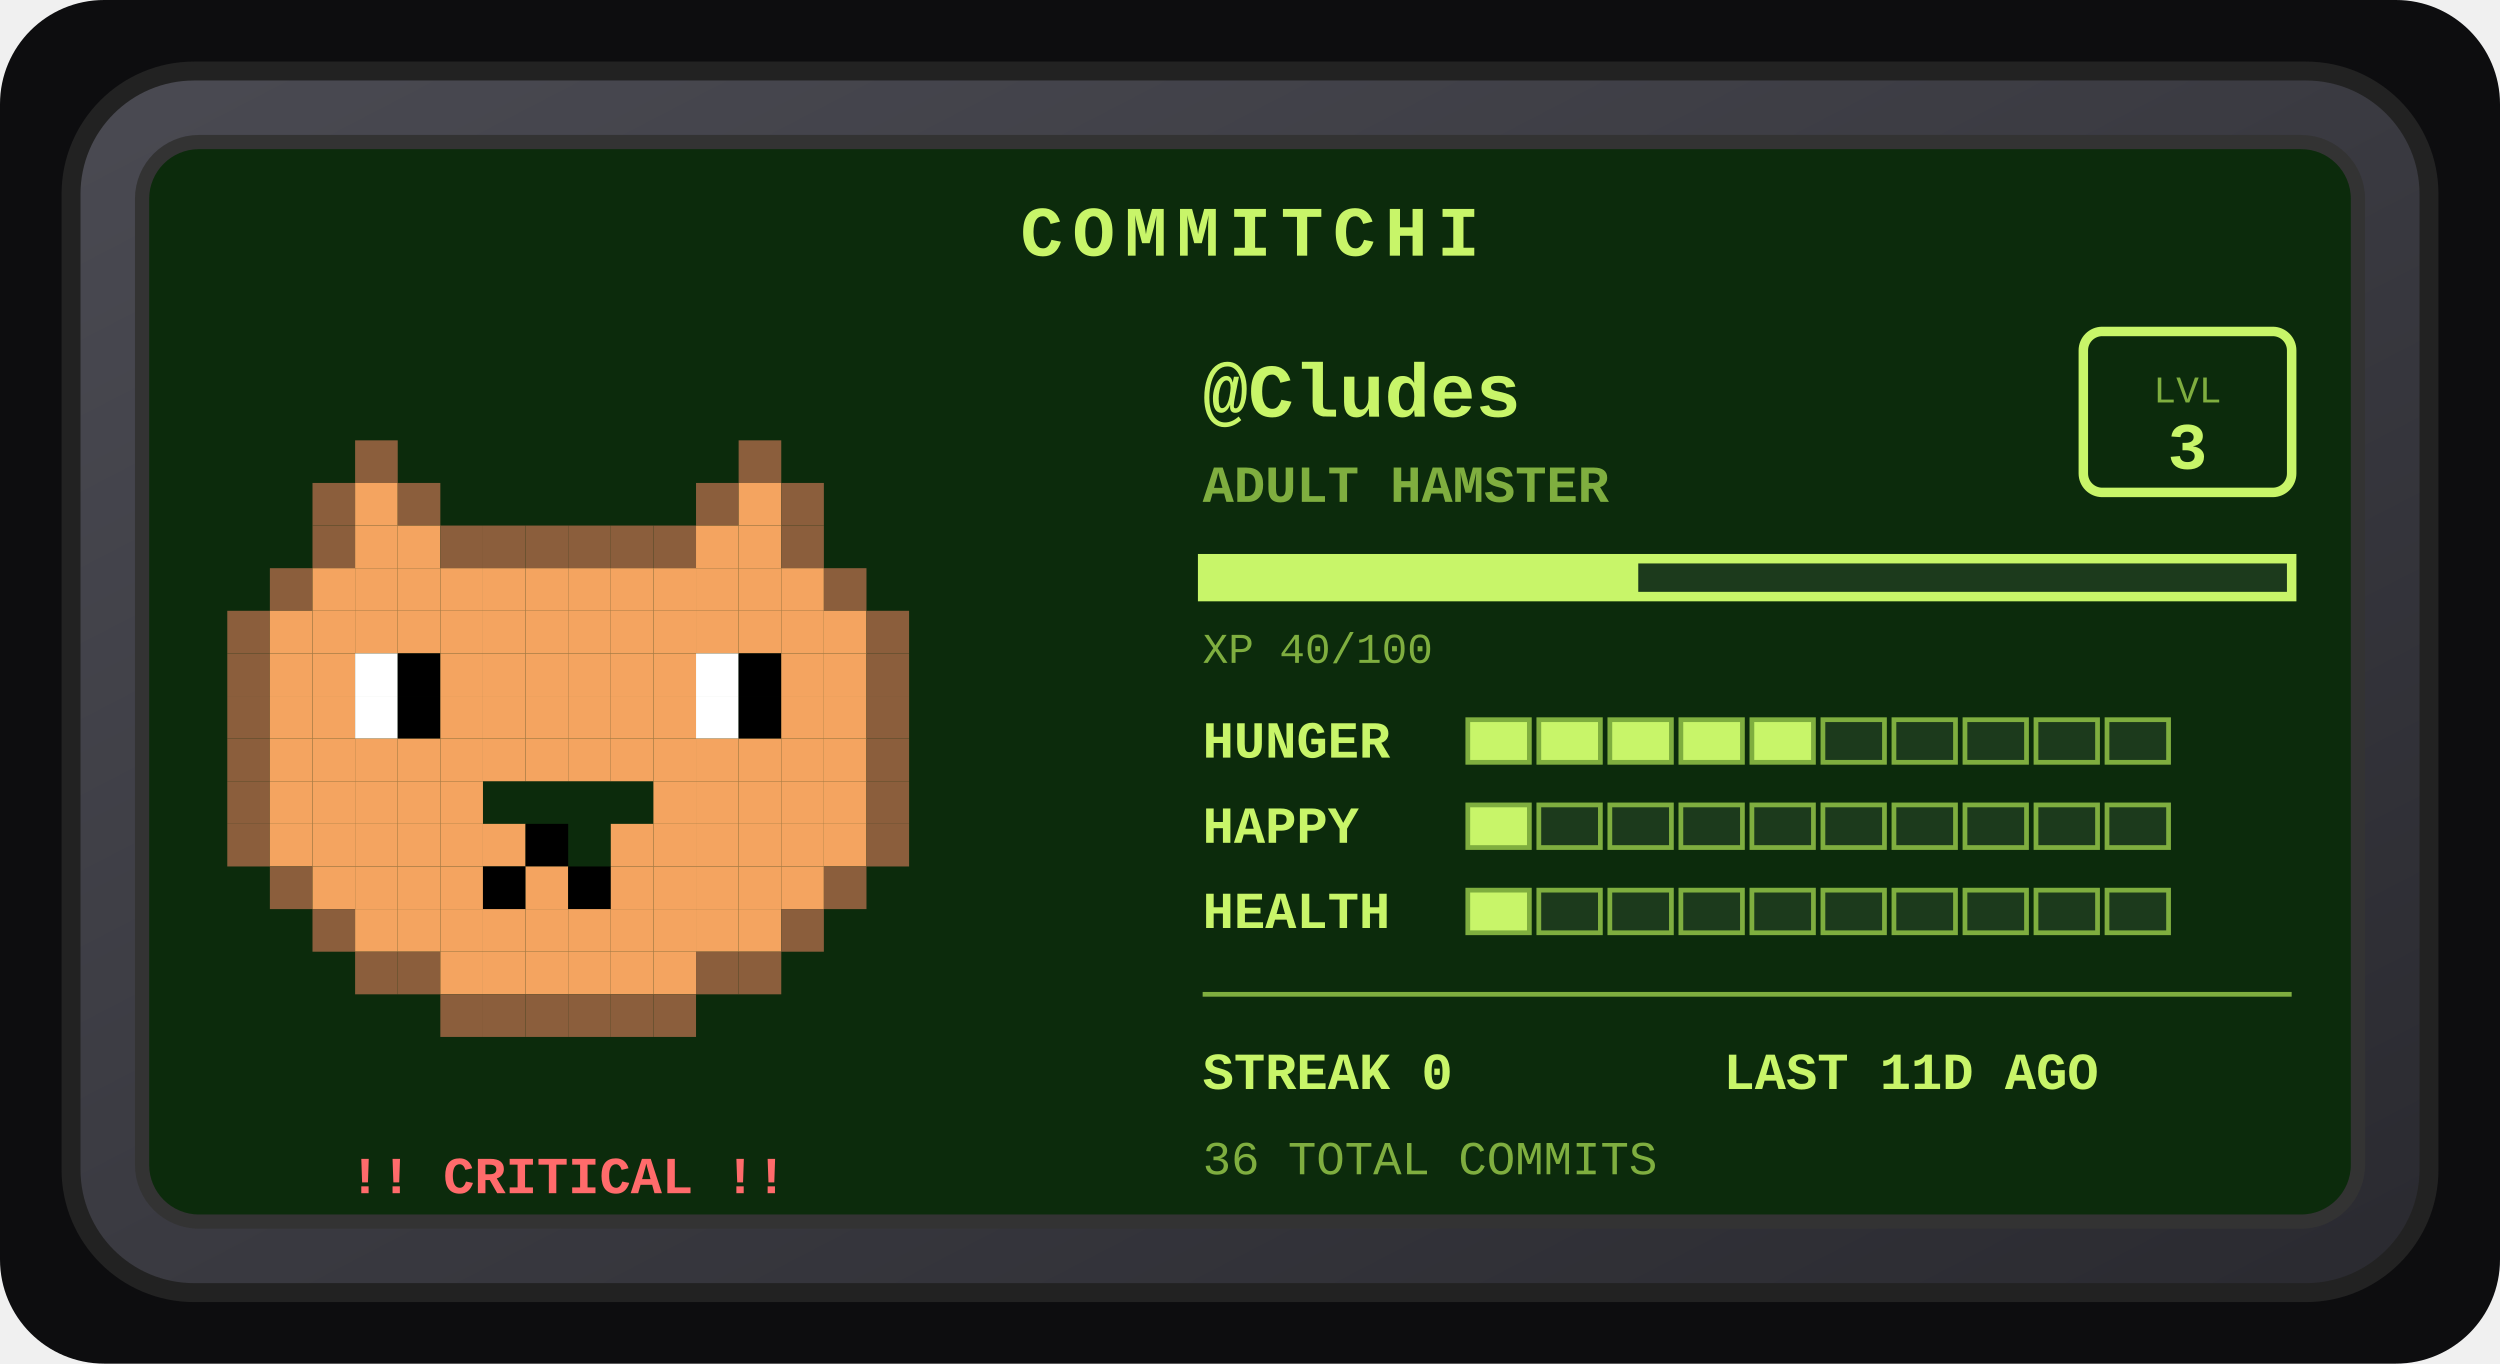
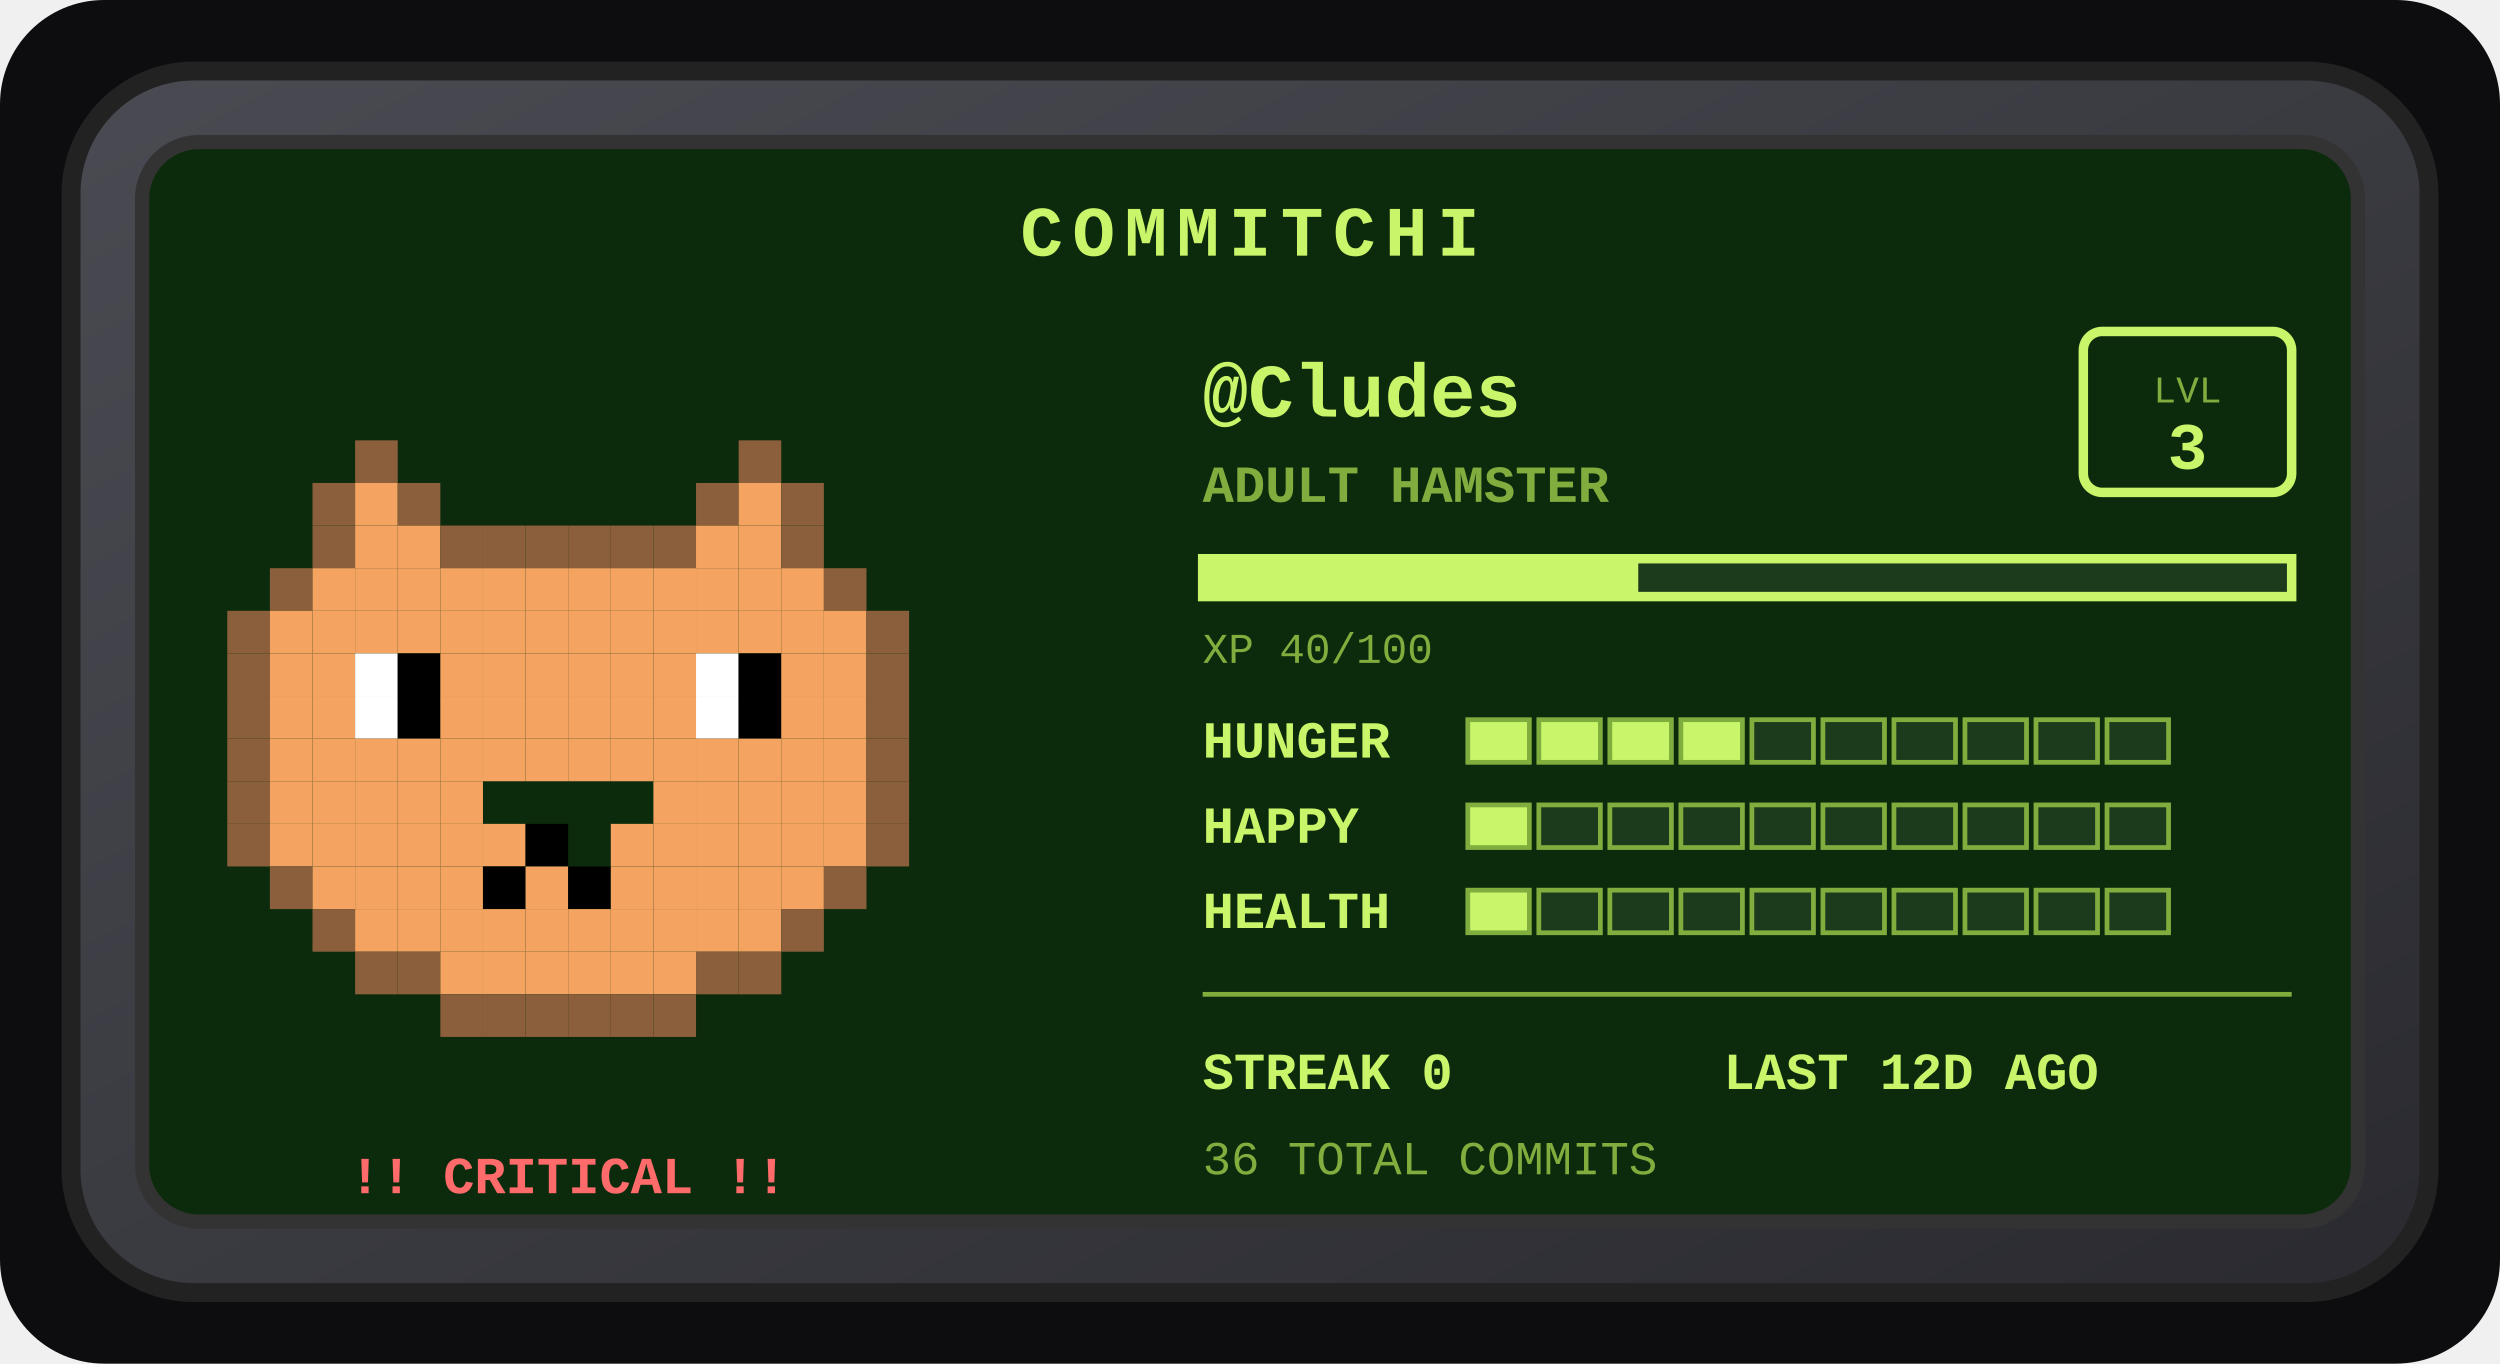
<svg xmlns="http://www.w3.org/2000/svg" width="528" height="288" viewBox="0 0 528 288" role="img" aria-label="Commitchi pet for Cludes">
  <defs>
    <linearGradient id="shell" x1="0" y1="0" x2="1" y2="1">
      <stop offset="0" stop-color="#4a4a52" />
      <stop offset="1" stop-color="#2a2a30" />
    </linearGradient>
  </defs>
  <rect x="0" y="0" width="528" height="288" rx="22" fill="#0d0d0f" />
  <g transform="translate(14, 14)">
    <rect x="1" y="1" width="498" height="258" rx="26" fill="url(#shell)" stroke="#222" stroke-width="4" />
    <rect x="16" y="16" width="468" height="228" rx="12" fill="#0c2b0c" stroke="#333" stroke-width="3" />
    <text x="250" y="40" text-anchor="middle" font-family="'Courier New',monospace" font-size="15" font-weight="bold" letter-spacing="2" fill="#c8f569">COMMITCHI</text>
    <g>
      <rect x="61" y="79" width="9" height="9" fill="#8b5e3c" />
      <rect x="142" y="79" width="9" height="9" fill="#8b5e3c" />
      <rect x="52" y="88" width="9" height="9" fill="#8b5e3c" />
      <rect x="61" y="88" width="9" height="9" fill="#f4a460" />
      <rect x="70" y="88" width="9" height="9" fill="#8b5e3c" />
      <rect x="133" y="88" width="9" height="9" fill="#8b5e3c" />
      <rect x="142" y="88" width="9" height="9" fill="#f4a460" />
      <rect x="151" y="88" width="9" height="9" fill="#8b5e3c" />
      <rect x="52" y="97" width="9" height="9" fill="#8b5e3c" />
      <rect x="61" y="97" width="9" height="9" fill="#f4a460" />
      <rect x="70" y="97" width="9" height="9" fill="#f4a460" />
      <rect x="79" y="97" width="9" height="9" fill="#8b5e3c" />
      <rect x="88" y="97" width="9" height="9" fill="#8b5e3c" />
      <rect x="97" y="97" width="9" height="9" fill="#8b5e3c" />
      <rect x="106" y="97" width="9" height="9" fill="#8b5e3c" />
      <rect x="115" y="97" width="9" height="9" fill="#8b5e3c" />
      <rect x="124" y="97" width="9" height="9" fill="#8b5e3c" />
      <rect x="133" y="97" width="9" height="9" fill="#f4a460" />
      <rect x="142" y="97" width="9" height="9" fill="#f4a460" />
      <rect x="151" y="97" width="9" height="9" fill="#8b5e3c" />
      <rect x="43" y="106" width="9" height="9" fill="#8b5e3c" />
      <rect x="52" y="106" width="9" height="9" fill="#f4a460" />
      <rect x="61" y="106" width="9" height="9" fill="#f4a460" />
      <rect x="70" y="106" width="9" height="9" fill="#f4a460" />
      <rect x="79" y="106" width="9" height="9" fill="#f4a460" />
      <rect x="88" y="106" width="9" height="9" fill="#f4a460" />
      <rect x="97" y="106" width="9" height="9" fill="#f4a460" />
      <rect x="106" y="106" width="9" height="9" fill="#f4a460" />
      <rect x="115" y="106" width="9" height="9" fill="#f4a460" />
      <rect x="124" y="106" width="9" height="9" fill="#f4a460" />
      <rect x="133" y="106" width="9" height="9" fill="#f4a460" />
      <rect x="142" y="106" width="9" height="9" fill="#f4a460" />
      <rect x="151" y="106" width="9" height="9" fill="#f4a460" />
      <rect x="160" y="106" width="9" height="9" fill="#8b5e3c" />
      <rect x="34" y="115" width="9" height="9" fill="#8b5e3c" />
      <rect x="43" y="115" width="9" height="9" fill="#f4a460" />
      <rect x="52" y="115" width="9" height="9" fill="#f4a460" />
      <rect x="61" y="115" width="9" height="9" fill="#f4a460" />
      <rect x="70" y="115" width="9" height="9" fill="#f4a460" />
      <rect x="79" y="115" width="9" height="9" fill="#f4a460" />
      <rect x="88" y="115" width="9" height="9" fill="#f4a460" />
      <rect x="97" y="115" width="9" height="9" fill="#f4a460" />
      <rect x="106" y="115" width="9" height="9" fill="#f4a460" />
      <rect x="115" y="115" width="9" height="9" fill="#f4a460" />
      <rect x="124" y="115" width="9" height="9" fill="#f4a460" />
      <rect x="133" y="115" width="9" height="9" fill="#f4a460" />
      <rect x="142" y="115" width="9" height="9" fill="#f4a460" />
      <rect x="151" y="115" width="9" height="9" fill="#f4a460" />
      <rect x="160" y="115" width="9" height="9" fill="#f4a460" />
      <rect x="169" y="115" width="9" height="9" fill="#8b5e3c" />
      <rect x="34" y="124" width="9" height="9" fill="#8b5e3c" />
      <rect x="43" y="124" width="9" height="9" fill="#f4a460" />
      <rect x="52" y="124" width="9" height="9" fill="#f4a460" />
      <rect x="61" y="124" width="9" height="9" fill="#ffffff" />
      <rect x="70" y="124" width="9" height="9" fill="#000000" />
      <rect x="79" y="124" width="9" height="9" fill="#f4a460" />
      <rect x="88" y="124" width="9" height="9" fill="#f4a460" />
      <rect x="97" y="124" width="9" height="9" fill="#f4a460" />
      <rect x="106" y="124" width="9" height="9" fill="#f4a460" />
      <rect x="115" y="124" width="9" height="9" fill="#f4a460" />
      <rect x="124" y="124" width="9" height="9" fill="#f4a460" />
      <rect x="133" y="124" width="9" height="9" fill="#ffffff" />
      <rect x="142" y="124" width="9" height="9" fill="#000000" />
      <rect x="151" y="124" width="9" height="9" fill="#f4a460" />
      <rect x="160" y="124" width="9" height="9" fill="#f4a460" />
      <rect x="169" y="124" width="9" height="9" fill="#8b5e3c" />
      <rect x="34" y="133" width="9" height="9" fill="#8b5e3c" />
      <rect x="43" y="133" width="9" height="9" fill="#f4a460" />
      <rect x="52" y="133" width="9" height="9" fill="#f4a460" />
      <rect x="61" y="133" width="9" height="9" fill="#ffffff" />
      <rect x="70" y="133" width="9" height="9" fill="#000000" />
      <rect x="79" y="133" width="9" height="9" fill="#f4a460" />
      <rect x="88" y="133" width="9" height="9" fill="#f4a460" />
      <rect x="97" y="133" width="9" height="9" fill="#f4a460" />
      <rect x="106" y="133" width="9" height="9" fill="#f4a460" />
      <rect x="115" y="133" width="9" height="9" fill="#f4a460" />
      <rect x="124" y="133" width="9" height="9" fill="#f4a460" />
      <rect x="133" y="133" width="9" height="9" fill="#ffffff" />
      <rect x="142" y="133" width="9" height="9" fill="#000000" />
      <rect x="151" y="133" width="9" height="9" fill="#f4a460" />
      <rect x="160" y="133" width="9" height="9" fill="#f4a460" />
      <rect x="169" y="133" width="9" height="9" fill="#8b5e3c" />
      <rect x="34" y="142" width="9" height="9" fill="#8b5e3c" />
      <rect x="43" y="142" width="9" height="9" fill="#f4a460" />
      <rect x="52" y="142" width="9" height="9" fill="#f4a460" />
      <rect x="61" y="142" width="9" height="9" fill="#f4a460" />
      <rect x="70" y="142" width="9" height="9" fill="#f4a460" />
      <rect x="79" y="142" width="9" height="9" fill="#f4a460" />
      <rect x="88" y="142" width="9" height="9" fill="#f4a460" />
      <rect x="97" y="142" width="9" height="9" fill="#f4a460" />
      <rect x="106" y="142" width="9" height="9" fill="#f4a460" />
      <rect x="115" y="142" width="9" height="9" fill="#f4a460" />
      <rect x="124" y="142" width="9" height="9" fill="#f4a460" />
      <rect x="133" y="142" width="9" height="9" fill="#f4a460" />
      <rect x="142" y="142" width="9" height="9" fill="#f4a460" />
      <rect x="151" y="142" width="9" height="9" fill="#f4a460" />
      <rect x="160" y="142" width="9" height="9" fill="#f4a460" />
      <rect x="169" y="142" width="9" height="9" fill="#8b5e3c" />
      <rect x="34" y="151" width="9" height="9" fill="#8b5e3c" />
      <rect x="43" y="151" width="9" height="9" fill="#f4a460" />
      <rect x="52" y="151" width="9" height="9" fill="#f4a460" />
      <rect x="61" y="151" width="9" height="9" fill="#f4a460" />
      <rect x="70" y="151" width="9" height="9" fill="#f4a460" />
      <rect x="79" y="151" width="9" height="9" fill="#f4a460" />
      <rect x="124" y="151" width="9" height="9" fill="#f4a460" />
      <rect x="133" y="151" width="9" height="9" fill="#f4a460" />
      <rect x="142" y="151" width="9" height="9" fill="#f4a460" />
      <rect x="151" y="151" width="9" height="9" fill="#f4a460" />
      <rect x="160" y="151" width="9" height="9" fill="#f4a460" />
      <rect x="169" y="151" width="9" height="9" fill="#8b5e3c" />
      <rect x="34" y="160" width="9" height="9" fill="#8b5e3c" />
      <rect x="43" y="160" width="9" height="9" fill="#f4a460" />
      <rect x="52" y="160" width="9" height="9" fill="#f4a460" />
      <rect x="61" y="160" width="9" height="9" fill="#f4a460" />
      <rect x="70" y="160" width="9" height="9" fill="#f4a460" />
      <rect x="79" y="160" width="9" height="9" fill="#f4a460" />
      <rect x="88" y="160" width="9" height="9" fill="#f4a460" />
      <rect x="97" y="160" width="9" height="9" fill="#000000" />
      <rect x="115" y="160" width="9" height="9" fill="#f4a460" />
      <rect x="124" y="160" width="9" height="9" fill="#f4a460" />
      <rect x="133" y="160" width="9" height="9" fill="#f4a460" />
      <rect x="142" y="160" width="9" height="9" fill="#f4a460" />
      <rect x="151" y="160" width="9" height="9" fill="#f4a460" />
      <rect x="160" y="160" width="9" height="9" fill="#f4a460" />
      <rect x="169" y="160" width="9" height="9" fill="#8b5e3c" />
      <rect x="43" y="169" width="9" height="9" fill="#8b5e3c" />
      <rect x="52" y="169" width="9" height="9" fill="#f4a460" />
      <rect x="61" y="169" width="9" height="9" fill="#f4a460" />
      <rect x="70" y="169" width="9" height="9" fill="#f4a460" />
      <rect x="79" y="169" width="9" height="9" fill="#f4a460" />
      <rect x="88" y="169" width="9" height="9" fill="#000000" />
      <rect x="97" y="169" width="9" height="9" fill="#f4a460" />
      <rect x="106" y="169" width="9" height="9" fill="#000000" />
      <rect x="115" y="169" width="9" height="9" fill="#f4a460" />
      <rect x="124" y="169" width="9" height="9" fill="#f4a460" />
      <rect x="133" y="169" width="9" height="9" fill="#f4a460" />
      <rect x="142" y="169" width="9" height="9" fill="#f4a460" />
      <rect x="151" y="169" width="9" height="9" fill="#f4a460" />
      <rect x="160" y="169" width="9" height="9" fill="#8b5e3c" />
      <rect x="52" y="178" width="9" height="9" fill="#8b5e3c" />
      <rect x="61" y="178" width="9" height="9" fill="#f4a460" />
      <rect x="70" y="178" width="9" height="9" fill="#f4a460" />
      <rect x="79" y="178" width="9" height="9" fill="#f4a460" />
      <rect x="88" y="178" width="9" height="9" fill="#f4a460" />
      <rect x="97" y="178" width="9" height="9" fill="#f4a460" />
      <rect x="106" y="178" width="9" height="9" fill="#f4a460" />
      <rect x="115" y="178" width="9" height="9" fill="#f4a460" />
      <rect x="124" y="178" width="9" height="9" fill="#f4a460" />
      <rect x="133" y="178" width="9" height="9" fill="#f4a460" />
      <rect x="142" y="178" width="9" height="9" fill="#f4a460" />
      <rect x="151" y="178" width="9" height="9" fill="#8b5e3c" />
      <rect x="61" y="187" width="9" height="9" fill="#8b5e3c" />
      <rect x="70" y="187" width="9" height="9" fill="#8b5e3c" />
      <rect x="79" y="187" width="9" height="9" fill="#f4a460" />
      <rect x="88" y="187" width="9" height="9" fill="#f4a460" />
      <rect x="97" y="187" width="9" height="9" fill="#f4a460" />
      <rect x="106" y="187" width="9" height="9" fill="#f4a460" />
      <rect x="115" y="187" width="9" height="9" fill="#f4a460" />
      <rect x="124" y="187" width="9" height="9" fill="#f4a460" />
      <rect x="133" y="187" width="9" height="9" fill="#8b5e3c" />
      <rect x="142" y="187" width="9" height="9" fill="#8b5e3c" />
      <rect x="79" y="196" width="9" height="9" fill="#8b5e3c" />
      <rect x="88" y="196" width="9" height="9" fill="#8b5e3c" />
      <rect x="97" y="196" width="9" height="9" fill="#8b5e3c" />
      <rect x="106" y="196" width="9" height="9" fill="#8b5e3c" />
      <rect x="115" y="196" width="9" height="9" fill="#8b5e3c" />
      <rect x="124" y="196" width="9" height="9" fill="#8b5e3c" />
      <animateTransform attributeName="transform" type="translate" values="0 0; 0 -5; 0 0" dur="3s" repeatCount="indefinite" />
    </g>
    <text x="106" y="238" text-anchor="middle" font-family="'Courier New',monospace" font-size="11" font-weight="bold" fill="#ff6b6b">!! CRITICAL !!</text>
    <text x="240" y="74" font-family="'Courier New',monospace" font-size="16" font-weight="bold" fill="#c8f569">@Cludes</text>
    <text x="240" y="92" font-family="'Courier New',monospace" font-size="11" font-weight="bold" fill="#7fae3f">ADULT HAMSTER</text>
    <rect x="426" y="56" width="44" height="34" rx="4" fill="none" stroke="#c8f569" stroke-width="2" />
    <text x="448" y="71" text-anchor="middle" font-family="'Courier New',monospace" font-size="8" fill="#7fae3f">LVL</text>
    <text x="448" y="85" text-anchor="middle" font-family="'Courier New',monospace" font-size="14" font-weight="bold" fill="#c8f569">3</text>
    <rect x="240" y="104" width="230" height="8" fill="#1c3a1c" stroke="#c8f569" stroke-width="2" />
    <rect x="240" y="104" width="92" height="8" fill="#c8f569" />
    <text x="240" y="126" font-family="'Courier New',monospace" font-size="9" fill="#7fae3f">XP 40/100</text>
    <text x="240" y="146" font-family="'Courier New',monospace" font-size="11" font-weight="bold" fill="#c8f569">HUNGER</text>
    <rect x="296" y="138" width="13" height="9" fill="#c8f569" stroke="#7fae3f" stroke-width="1" />
    <rect x="311" y="138" width="13" height="9" fill="#c8f569" stroke="#7fae3f" stroke-width="1" />
    <rect x="326" y="138" width="13" height="9" fill="#c8f569" stroke="#7fae3f" stroke-width="1" />
    <rect x="341" y="138" width="13" height="9" fill="#c8f569" stroke="#7fae3f" stroke-width="1" />
-     <rect x="356" y="138" width="13" height="9" fill="#c8f569" stroke="#7fae3f" stroke-width="1" />
+     <rect x="356" y="138" width="13" height="9" fill="#1c3a1c" stroke="#7fae3f" stroke-width="1" />
    <rect x="371" y="138" width="13" height="9" fill="#1c3a1c" stroke="#7fae3f" stroke-width="1" />
    <rect x="386" y="138" width="13" height="9" fill="#1c3a1c" stroke="#7fae3f" stroke-width="1" />
    <rect x="401" y="138" width="13" height="9" fill="#1c3a1c" stroke="#7fae3f" stroke-width="1" />
    <rect x="416" y="138" width="13" height="9" fill="#1c3a1c" stroke="#7fae3f" stroke-width="1" />
    <rect x="431" y="138" width="13" height="9" fill="#1c3a1c" stroke="#7fae3f" stroke-width="1" />
    <text x="240" y="164" font-family="'Courier New',monospace" font-size="11" font-weight="bold" fill="#c8f569">HAPPY</text>
    <rect x="296" y="156" width="13" height="9" fill="#c8f569" stroke="#7fae3f" stroke-width="1" />
    <rect x="311" y="156" width="13" height="9" fill="#1c3a1c" stroke="#7fae3f" stroke-width="1" />
    <rect x="326" y="156" width="13" height="9" fill="#1c3a1c" stroke="#7fae3f" stroke-width="1" />
    <rect x="341" y="156" width="13" height="9" fill="#1c3a1c" stroke="#7fae3f" stroke-width="1" />
    <rect x="356" y="156" width="13" height="9" fill="#1c3a1c" stroke="#7fae3f" stroke-width="1" />
    <rect x="371" y="156" width="13" height="9" fill="#1c3a1c" stroke="#7fae3f" stroke-width="1" />
    <rect x="386" y="156" width="13" height="9" fill="#1c3a1c" stroke="#7fae3f" stroke-width="1" />
    <rect x="401" y="156" width="13" height="9" fill="#1c3a1c" stroke="#7fae3f" stroke-width="1" />
    <rect x="416" y="156" width="13" height="9" fill="#1c3a1c" stroke="#7fae3f" stroke-width="1" />
    <rect x="431" y="156" width="13" height="9" fill="#1c3a1c" stroke="#7fae3f" stroke-width="1" />
    <text x="240" y="182" font-family="'Courier New',monospace" font-size="11" font-weight="bold" fill="#c8f569">HEALTH</text>
    <rect x="296" y="174" width="13" height="9" fill="#c8f569" stroke="#7fae3f" stroke-width="1" />
    <rect x="311" y="174" width="13" height="9" fill="#1c3a1c" stroke="#7fae3f" stroke-width="1" />
    <rect x="326" y="174" width="13" height="9" fill="#1c3a1c" stroke="#7fae3f" stroke-width="1" />
    <rect x="341" y="174" width="13" height="9" fill="#1c3a1c" stroke="#7fae3f" stroke-width="1" />
    <rect x="356" y="174" width="13" height="9" fill="#1c3a1c" stroke="#7fae3f" stroke-width="1" />
    <rect x="371" y="174" width="13" height="9" fill="#1c3a1c" stroke="#7fae3f" stroke-width="1" />
    <rect x="386" y="174" width="13" height="9" fill="#1c3a1c" stroke="#7fae3f" stroke-width="1" />
    <rect x="401" y="174" width="13" height="9" fill="#1c3a1c" stroke="#7fae3f" stroke-width="1" />
    <rect x="416" y="174" width="13" height="9" fill="#1c3a1c" stroke="#7fae3f" stroke-width="1" />
    <rect x="431" y="174" width="13" height="9" fill="#1c3a1c" stroke="#7fae3f" stroke-width="1" />
    <line x1="240" y1="196" x2="470" y2="196" stroke="#7fae3f" stroke-width="1" />
    <text x="240" y="216" font-family="'Courier New',monospace" font-size="11" font-weight="bold" fill="#c8f569">STREAK 0</text>
-     <text x="350" y="216" font-family="'Courier New',monospace" font-size="11" font-weight="bold" fill="#c8f569">LAST 11D AGO</text>
+     <text x="350" y="216" font-family="'Courier New',monospace" font-size="11" font-weight="bold" fill="#c8f569">LAST 12D AGO</text>
    <text x="240" y="234" font-family="'Courier New',monospace" font-size="10" fill="#7fae3f">36 TOTAL COMMITS</text>
  </g>
</svg>
